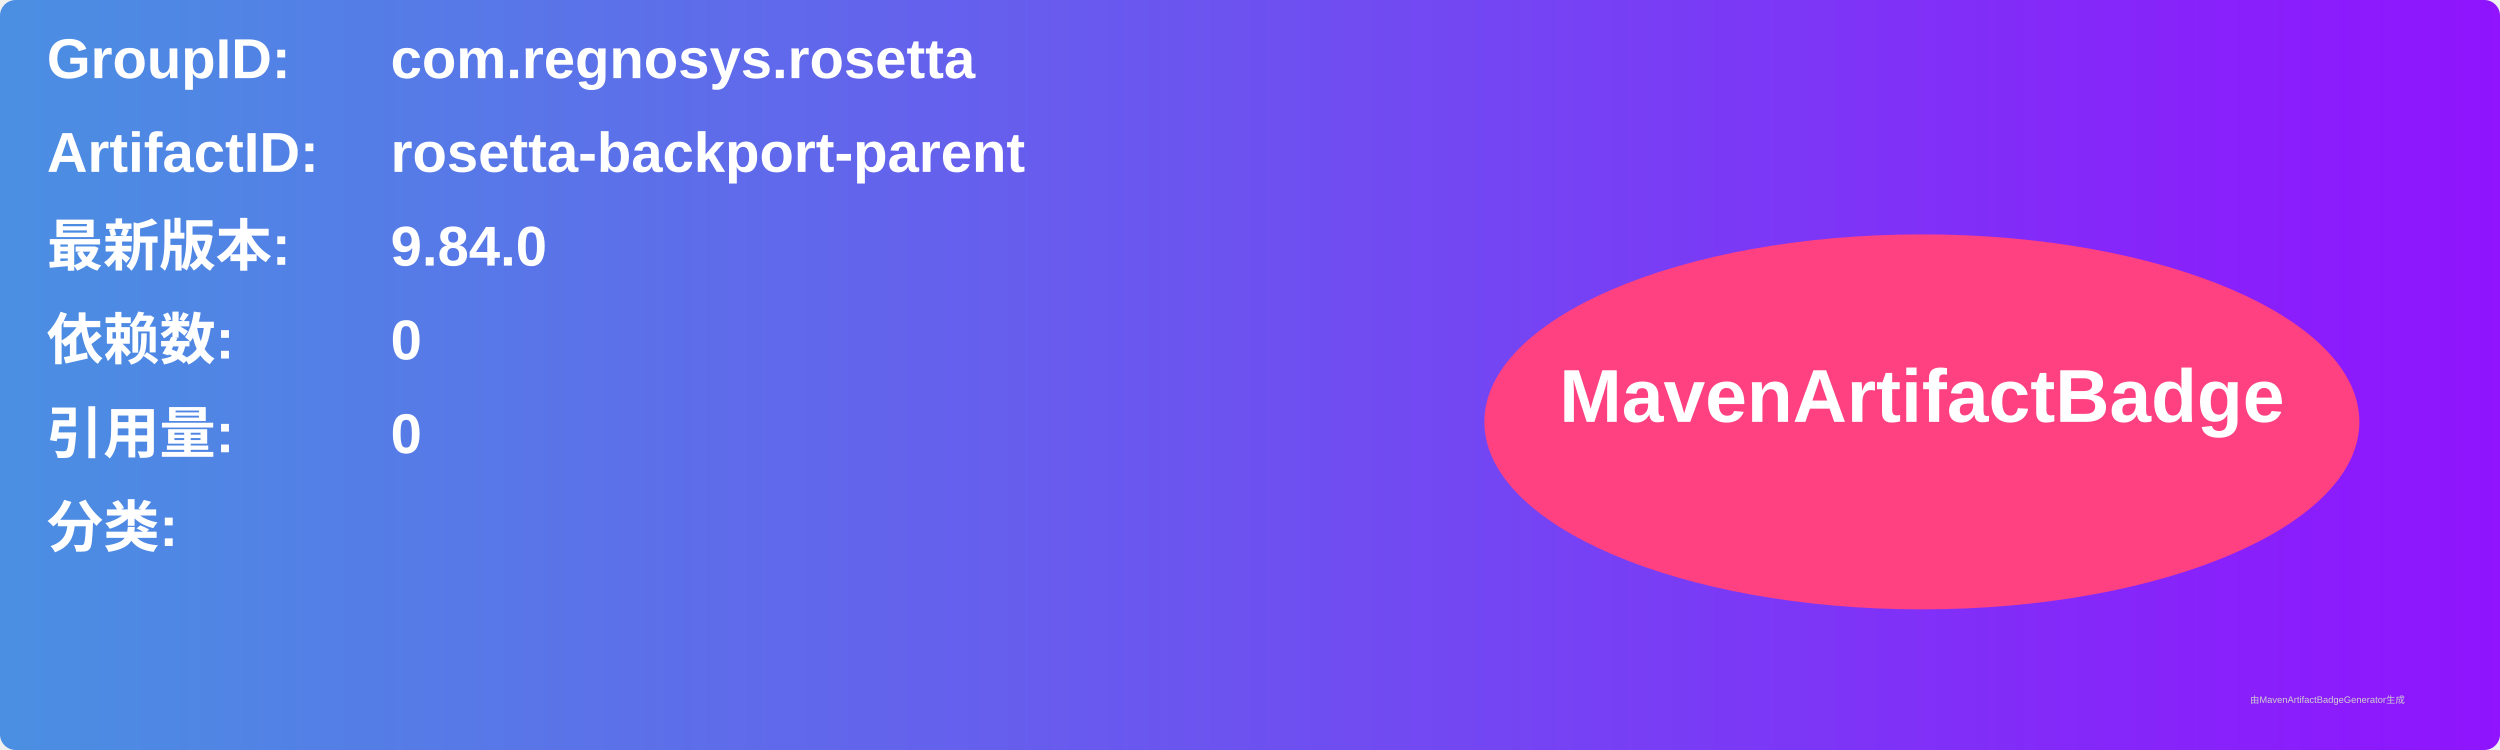
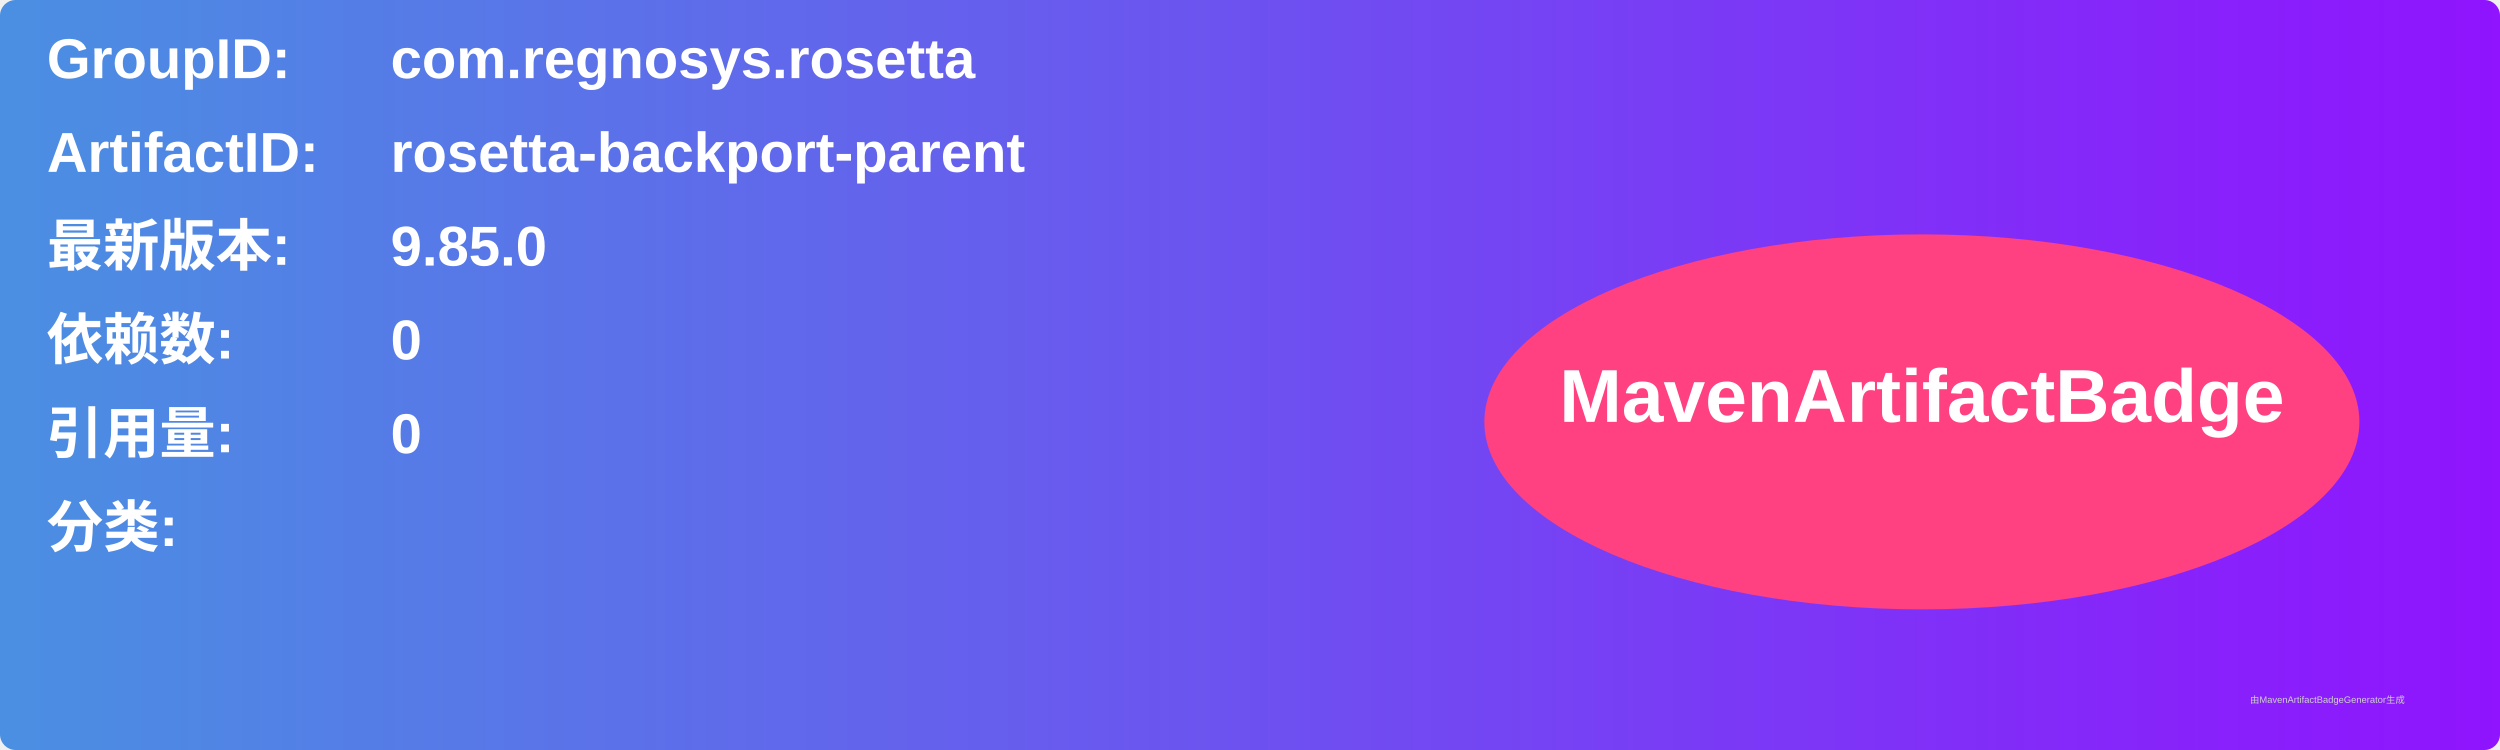
<svg xmlns="http://www.w3.org/2000/svg" width="800" height="240" viewBox="0 0 800 240">
  <linearGradient id="grad" x1="0%" y1="0%" x2="100%" y2="0%">
    <stop offset="0%" stop-color="#4a90e2" />
    <stop offset="100%" stop-color="#9013fe" />
  </linearGradient>
  <rect width="100%" height="100%" rx="5" ry="5" fill="url(#grad)" />
  <g transform="translate(15, 15)">
    <text x="0" y="10" font-family="Arial" font-size="18" fill="white" font-weight="bold" width="260">GroupID:</text>
    <text x="110" y="10" font-family="Arial" font-size="18" fill="white" font-weight="bold" width="460">com.regnosys.rosetta</text>
    <text x="0" y="40" font-family="Arial" font-size="18" fill="white" font-weight="bold" width="260">ArtifactID:</text>
    <text x="110" y="40" font-family="Arial" font-size="18" fill="white" font-weight="bold" width="460">rosetta-backport-parent</text>
    <text x="0" y="70" font-family="Arial" font-size="18" fill="white" font-weight="bold">最新版本:</text>
    <text x="110" y="70" font-family="Arial" font-size="18" fill="white" font-weight="bold">
-       <tspan font-weight="bold">9.84.0</tspan>
+       <tspan font-weight="bold">9.85.0</tspan>
    </text>
    <text x="0" y="100" font-family="Arial" font-size="18" fill="white" font-weight="bold">依赖数: </text>
    <text x="110" y="100" font-family="Arial" font-size="18" fill="white">
      <tspan font-weight="bold">0</tspan>
    </text>
    <text x="0" y="130" font-family="Arial" font-size="18" fill="white" font-weight="bold">引用量: </text>
    <text x="110" y="130" font-family="Arial" font-size="18" fill="white">
      <tspan font-weight="bold">0</tspan>
    </text>
    <text x="0" y="160" font-family="Arial" font-size="18" fill="white" font-weight="bold">分类:</text>
    <text x="10" y="190" font-family="Arial" font-size="10" fill="white">
      <tspan font-weight="bold" />
    </text>
    <ellipse cx="600" cy="120" rx="140" ry="60" fill="#ff4081" />
    <text x="600" y="120" text-anchor="middle" font-family="Arial" font-size="24" fill="white" font-weight="bold">MavenArtifactBadge</text>
  </g>
  <text x="720" y="225" font-family="Arial" font-size="3" fill="#d0d0d0">由MavenArtifactBadgeGenerator生成</text>
</svg>
